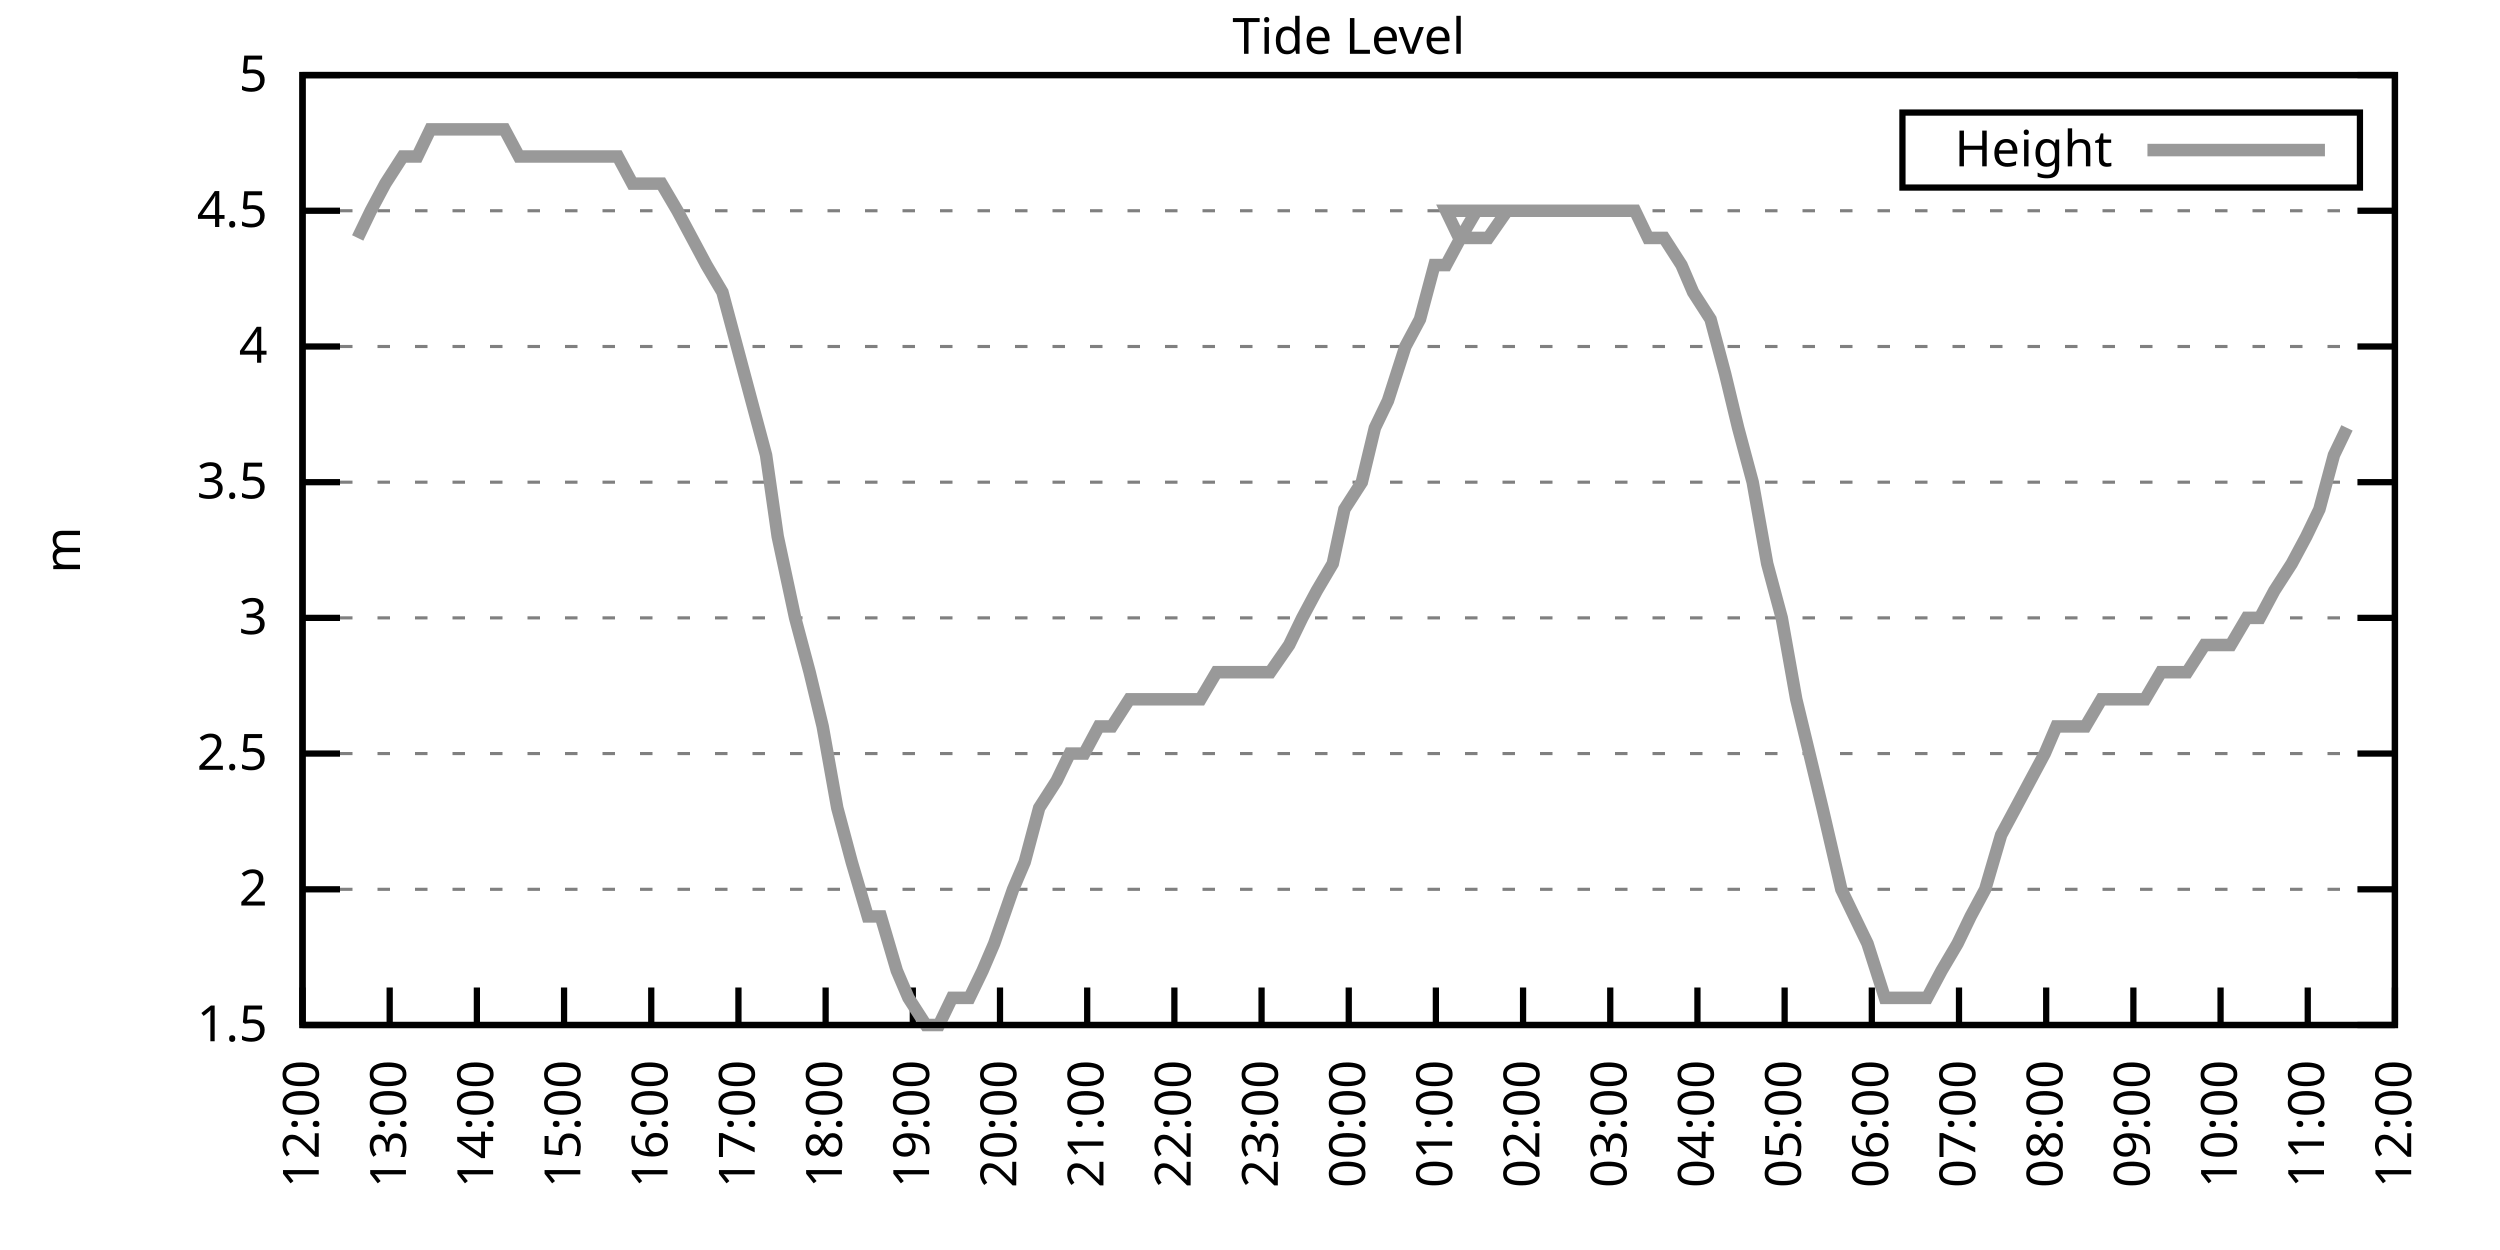
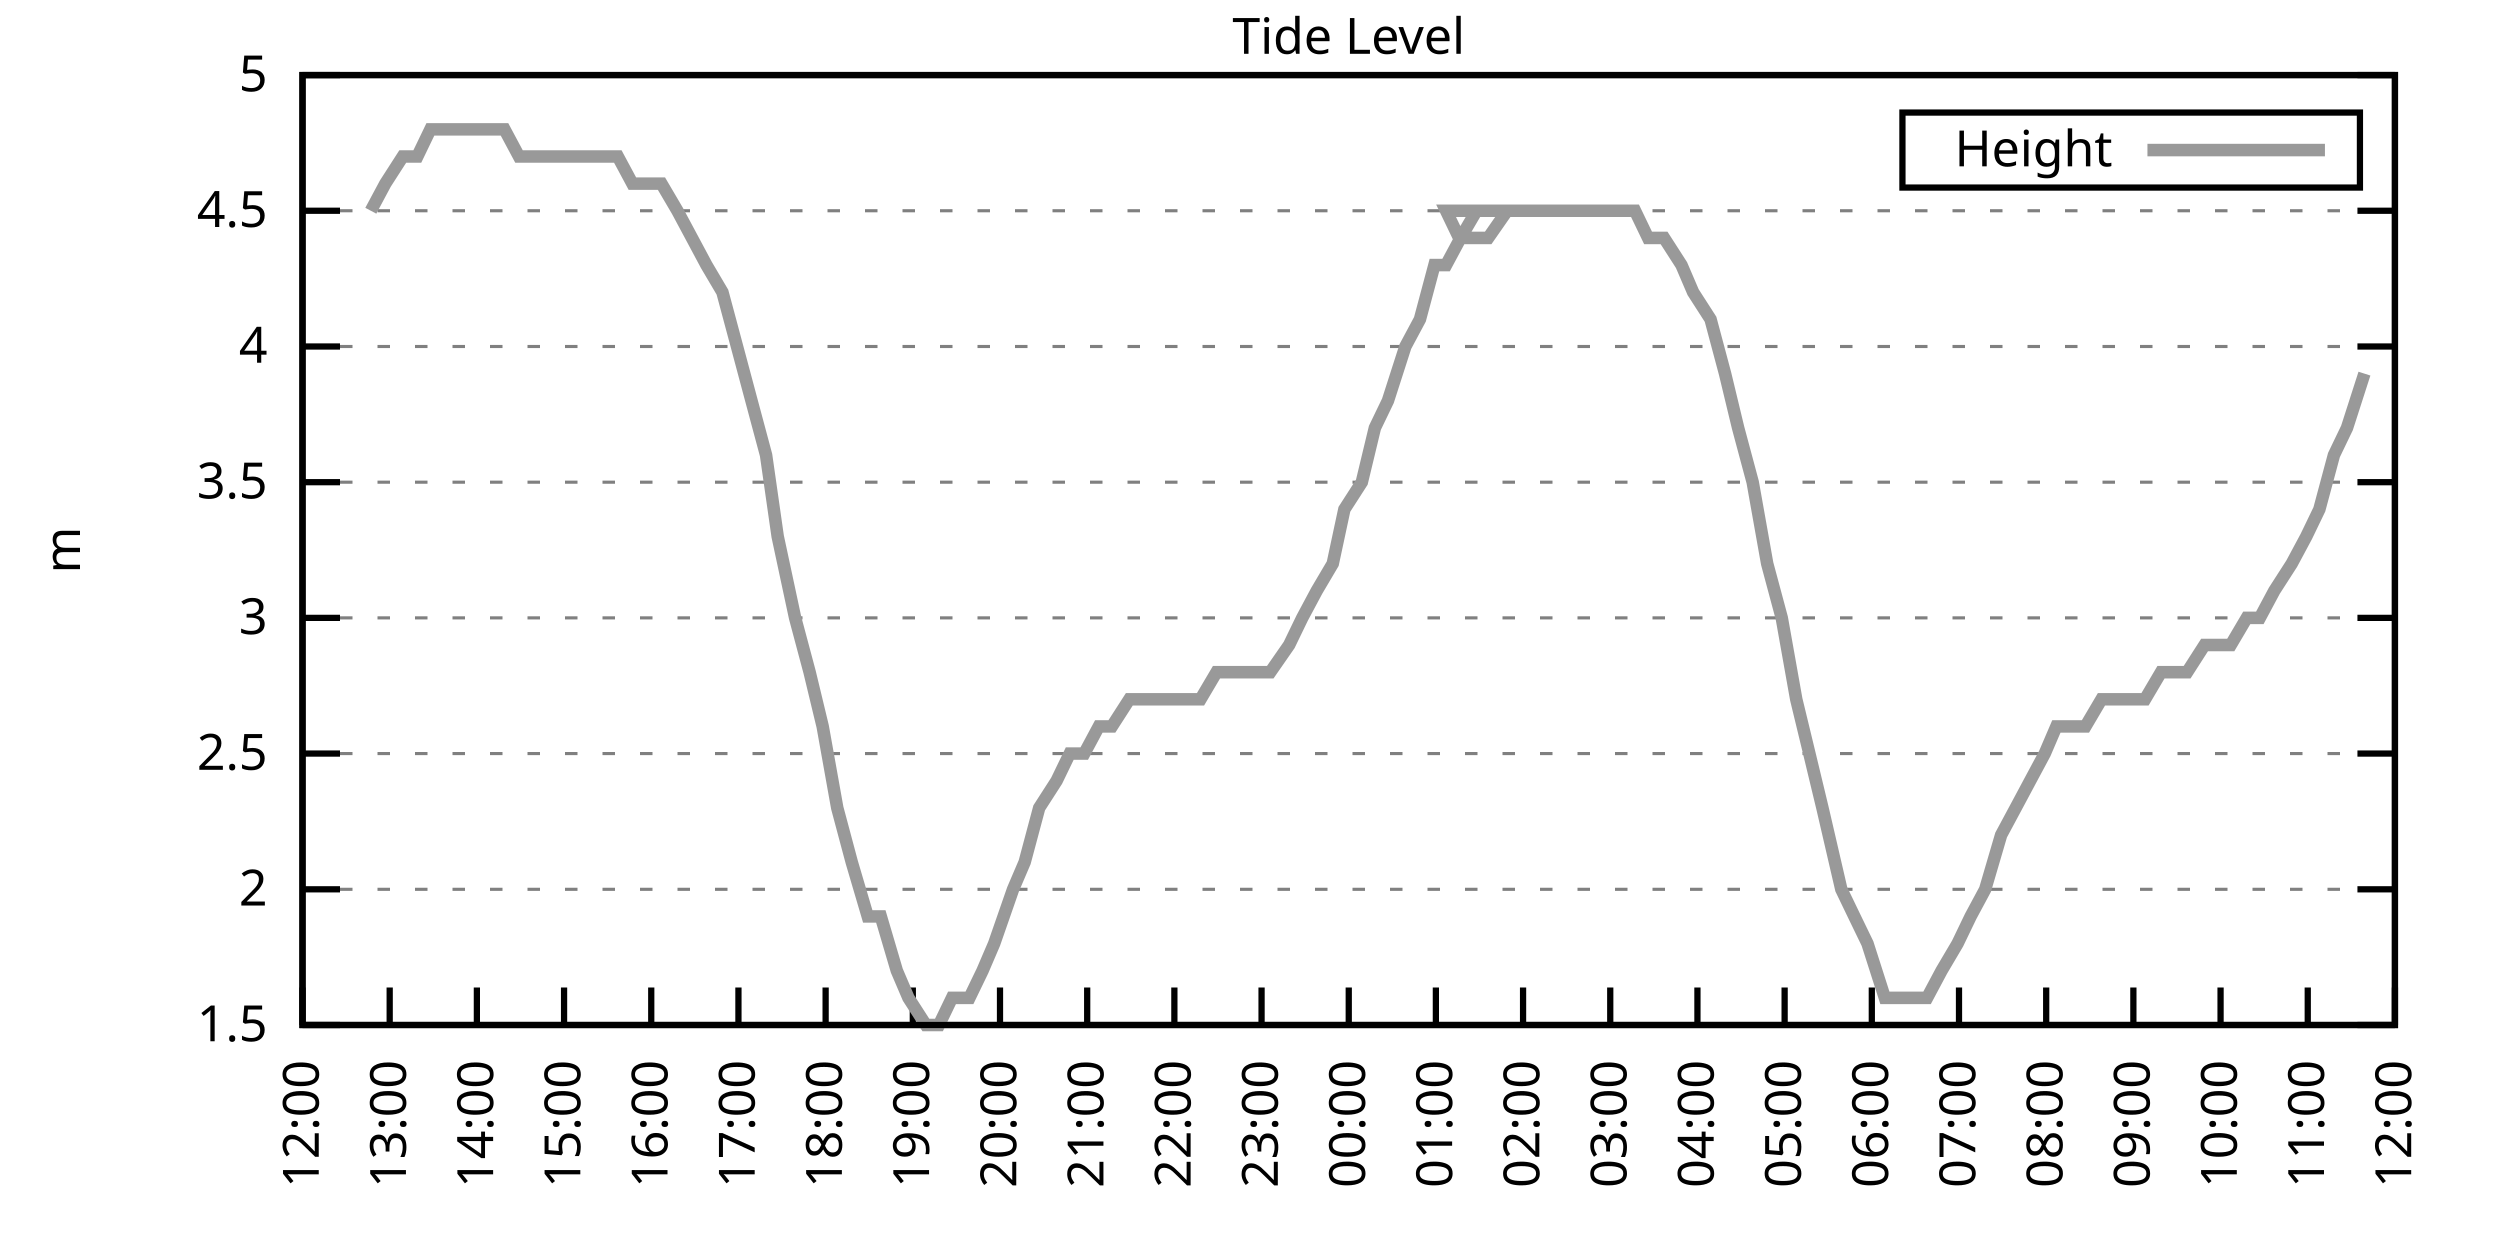
<svg xmlns="http://www.w3.org/2000/svg" xmlns:xlink="http://www.w3.org/1999/xlink" width="400" height="200" viewBox="0 0 400 200">
  <g id="gnuplot_canvas">
    <rect x="0" y="0" width="400" height="200" fill="none" />
    <defs>
      <circle id="gpDot" r="0.5" stroke-width="0.5" stroke="currentColor" />
      <path id="gpPt0" stroke-width="0.333" stroke="currentColor" d="M-1,0 h2 M0,-1 v2" />
      <path id="gpPt1" stroke-width="0.333" stroke="currentColor" d="M-1,-1 L1,1 M1,-1 L-1,1" />
      <path id="gpPt2" stroke-width="0.333" stroke="currentColor" d="M-1,0 L1,0 M0,-1 L0,1 M-1,-1 L1,1 M-1,1 L1,-1" />
      <rect id="gpPt3" stroke-width="0.333" stroke="currentColor" x="-1" y="-1" width="2" height="2" />
      <rect id="gpPt4" stroke-width="0.333" stroke="currentColor" fill="currentColor" x="-1" y="-1" width="2" height="2" />
      <circle id="gpPt5" stroke-width="0.333" stroke="currentColor" cx="0" cy="0" r="1" />
      <use xlink:href="#gpPt5" id="gpPt6" fill="currentColor" stroke="none" />
      <path id="gpPt7" stroke-width="0.333" stroke="currentColor" d="M0,-1.33 L-1.33,0.67 L1.33,0.67 z" />
      <use xlink:href="#gpPt7" id="gpPt8" fill="currentColor" stroke="none" />
      <use xlink:href="#gpPt7" id="gpPt9" stroke="currentColor" transform="rotate(180)" />
      <use xlink:href="#gpPt9" id="gpPt10" fill="currentColor" stroke="none" />
      <use xlink:href="#gpPt3" id="gpPt11" stroke="currentColor" transform="rotate(45)" />
      <use xlink:href="#gpPt11" id="gpPt12" fill="currentColor" stroke="none" />
      <path id="gpPt13" stroke-width="0.333" stroke="currentColor" d="M0,1.330 L1.265,0.411 L0.782,-1.067 L-0.782,-1.076 L-1.265,0.411 z" />
      <use xlink:href="#gpPt13" id="gpPt14" fill="currentColor" stroke="none" />
      <filter id="textbox" filterUnits="objectBoundingBox" x="0" y="0" height="1" width="1">
        <feFlood flood-color="white" flood-opacity="1" result="bgnd" />
        <feComposite in="SourceGraphic" in2="bgnd" operator="atop" />
      </filter>
      <filter id="greybox" filterUnits="objectBoundingBox" x="0" y="0" height="1" width="1">
        <feFlood flood-color="lightgrey" flood-opacity="1" result="grey" />
        <feComposite in="SourceGraphic" in2="grey" operator="atop" />
      </filter>
    </defs>
    <g fill="none" color="white" stroke="currentColor" stroke-width="1.00" stroke-linecap="butt" stroke-linejoin="miter">
</g>
    <g fill="none" color="black" stroke="currentColor" stroke-width="1.00" stroke-linecap="butt" stroke-linejoin="miter">
      <g stroke="none" shape-rendering="crispEdges">
        <polygon fill="rgb(255, 255, 255)" points="48.40,164.00 383.18,164.00 383.18,12.02 48.40,12.02 " />
      </g>
    </g>
    <g fill="none" color="black" stroke="currentColor" stroke-width="1.00" stroke-linecap="butt" stroke-linejoin="miter">
</g>
    <g fill="none" color="black" stroke="black" stroke-width="0.50" stroke-linecap="butt" stroke-linejoin="miter">
</g>
    <g fill="none" color="gray" stroke="currentColor" stroke-width="0.50" stroke-linecap="butt" stroke-linejoin="miter">
      <path stroke="gray" stroke-dasharray="2,4" class="gridline" d="M48.40,164.00 L383.19,164.00  " />
    </g>
    <g fill="none" color="gray" stroke="gray" stroke-width="1.00" stroke-linecap="butt" stroke-linejoin="miter">
</g>
    <g fill="none" color="black" stroke="currentColor" stroke-width="1.00" stroke-linecap="butt" stroke-linejoin="miter">
      <path stroke="black" d="M48.40,164.00 L54.40,164.00 M383.19,164.00 L377.19,164.00  " />
      <g transform="translate(42.80,166.60)" stroke="none" fill="black" font-family="Sans" font-size="8.00" text-anchor="end">
        <text>
          <tspan font-family="Sans"> 1.5</tspan>
        </text>
      </g>
    </g>
    <g fill="none" color="black" stroke="currentColor" stroke-width="1.00" stroke-linecap="butt" stroke-linejoin="miter">
</g>
    <g fill="none" color="black" stroke="black" stroke-width="0.50" stroke-linecap="butt" stroke-linejoin="miter">
</g>
    <g fill="none" color="gray" stroke="currentColor" stroke-width="0.50" stroke-linecap="butt" stroke-linejoin="miter">
      <path stroke="gray" stroke-dasharray="2,4" class="gridline" d="M48.40,142.29 L383.19,142.29  " />
    </g>
    <g fill="none" color="gray" stroke="gray" stroke-width="1.00" stroke-linecap="butt" stroke-linejoin="miter">
</g>
    <g fill="none" color="black" stroke="currentColor" stroke-width="1.00" stroke-linecap="butt" stroke-linejoin="miter">
      <path stroke="black" d="M48.40,142.29 L54.40,142.29 M383.19,142.29 L377.19,142.29  " />
      <g transform="translate(42.80,144.89)" stroke="none" fill="black" font-family="Sans" font-size="8.00" text-anchor="end">
        <text>
          <tspan font-family="Sans"> 2</tspan>
        </text>
      </g>
    </g>
    <g fill="none" color="black" stroke="currentColor" stroke-width="1.00" stroke-linecap="butt" stroke-linejoin="miter">
</g>
    <g fill="none" color="black" stroke="black" stroke-width="0.50" stroke-linecap="butt" stroke-linejoin="miter">
</g>
    <g fill="none" color="gray" stroke="currentColor" stroke-width="0.50" stroke-linecap="butt" stroke-linejoin="miter">
      <path stroke="gray" stroke-dasharray="2,4" class="gridline" d="M48.40,120.57 L383.19,120.57  " />
    </g>
    <g fill="none" color="gray" stroke="gray" stroke-width="1.00" stroke-linecap="butt" stroke-linejoin="miter">
</g>
    <g fill="none" color="black" stroke="currentColor" stroke-width="1.00" stroke-linecap="butt" stroke-linejoin="miter">
      <path stroke="black" d="M48.40,120.57 L54.40,120.57 M383.19,120.57 L377.19,120.57  " />
      <g transform="translate(42.80,123.17)" stroke="none" fill="black" font-family="Sans" font-size="8.00" text-anchor="end">
        <text>
          <tspan font-family="Sans"> 2.5</tspan>
        </text>
      </g>
    </g>
    <g fill="none" color="black" stroke="currentColor" stroke-width="1.00" stroke-linecap="butt" stroke-linejoin="miter">
</g>
    <g fill="none" color="black" stroke="black" stroke-width="0.50" stroke-linecap="butt" stroke-linejoin="miter">
</g>
    <g fill="none" color="gray" stroke="currentColor" stroke-width="0.50" stroke-linecap="butt" stroke-linejoin="miter">
      <path stroke="gray" stroke-dasharray="2,4" class="gridline" d="M48.40,98.86 L383.19,98.86  " />
    </g>
    <g fill="none" color="gray" stroke="gray" stroke-width="1.00" stroke-linecap="butt" stroke-linejoin="miter">
</g>
    <g fill="none" color="black" stroke="currentColor" stroke-width="1.00" stroke-linecap="butt" stroke-linejoin="miter">
      <path stroke="black" d="M48.40,98.86 L54.40,98.86 M383.19,98.86 L377.19,98.86  " />
      <g transform="translate(42.80,101.46)" stroke="none" fill="black" font-family="Sans" font-size="8.00" text-anchor="end">
        <text>
          <tspan font-family="Sans"> 3</tspan>
        </text>
      </g>
    </g>
    <g fill="none" color="black" stroke="currentColor" stroke-width="1.00" stroke-linecap="butt" stroke-linejoin="miter">
</g>
    <g fill="none" color="black" stroke="black" stroke-width="0.50" stroke-linecap="butt" stroke-linejoin="miter">
</g>
    <g fill="none" color="gray" stroke="currentColor" stroke-width="0.50" stroke-linecap="butt" stroke-linejoin="miter">
      <path stroke="gray" stroke-dasharray="2,4" class="gridline" d="M48.40,77.15 L383.19,77.15  " />
    </g>
    <g fill="none" color="gray" stroke="gray" stroke-width="1.00" stroke-linecap="butt" stroke-linejoin="miter">
</g>
    <g fill="none" color="black" stroke="currentColor" stroke-width="1.00" stroke-linecap="butt" stroke-linejoin="miter">
      <path stroke="black" d="M48.40,77.15 L54.40,77.15 M383.19,77.15 L377.19,77.15  " />
      <g transform="translate(42.80,79.75)" stroke="none" fill="black" font-family="Sans" font-size="8.00" text-anchor="end">
        <text>
          <tspan font-family="Sans"> 3.5</tspan>
        </text>
      </g>
    </g>
    <g fill="none" color="black" stroke="currentColor" stroke-width="1.00" stroke-linecap="butt" stroke-linejoin="miter">
</g>
    <g fill="none" color="black" stroke="black" stroke-width="0.50" stroke-linecap="butt" stroke-linejoin="miter">
</g>
    <g fill="none" color="gray" stroke="currentColor" stroke-width="0.50" stroke-linecap="butt" stroke-linejoin="miter">
      <path stroke="gray" stroke-dasharray="2,4" class="gridline" d="M48.40,55.44 L383.19,55.44  " />
    </g>
    <g fill="none" color="gray" stroke="gray" stroke-width="1.00" stroke-linecap="butt" stroke-linejoin="miter">
</g>
    <g fill="none" color="black" stroke="currentColor" stroke-width="1.00" stroke-linecap="butt" stroke-linejoin="miter">
      <path stroke="black" d="M48.40,55.44 L54.40,55.44 M383.19,55.44 L377.19,55.44  " />
      <g transform="translate(42.80,58.04)" stroke="none" fill="black" font-family="Sans" font-size="8.00" text-anchor="end">
        <text>
          <tspan font-family="Sans"> 4</tspan>
        </text>
      </g>
    </g>
    <g fill="none" color="black" stroke="currentColor" stroke-width="1.00" stroke-linecap="butt" stroke-linejoin="miter">
</g>
    <g fill="none" color="black" stroke="black" stroke-width="0.50" stroke-linecap="butt" stroke-linejoin="miter">
</g>
    <g fill="none" color="gray" stroke="currentColor" stroke-width="0.50" stroke-linecap="butt" stroke-linejoin="miter">
      <path stroke="gray" stroke-dasharray="2,4" class="gridline" d="M48.40,33.72 L383.19,33.72  " />
    </g>
    <g fill="none" color="gray" stroke="gray" stroke-width="1.00" stroke-linecap="butt" stroke-linejoin="miter">
</g>
    <g fill="none" color="black" stroke="currentColor" stroke-width="1.00" stroke-linecap="butt" stroke-linejoin="miter">
      <path stroke="black" d="M48.40,33.72 L54.40,33.72 M383.19,33.72 L377.19,33.72  " />
      <g transform="translate(42.80,36.32)" stroke="none" fill="black" font-family="Sans" font-size="8.00" text-anchor="end">
        <text>
          <tspan font-family="Sans"> 4.5</tspan>
        </text>
      </g>
    </g>
    <g fill="none" color="black" stroke="currentColor" stroke-width="1.00" stroke-linecap="butt" stroke-linejoin="miter">
</g>
    <g fill="none" color="black" stroke="black" stroke-width="0.50" stroke-linecap="butt" stroke-linejoin="miter">
</g>
    <g fill="none" color="gray" stroke="currentColor" stroke-width="0.50" stroke-linecap="butt" stroke-linejoin="miter">
      <path stroke="gray" stroke-dasharray="2,4" class="gridline" d="M48.40,12.01 L383.19,12.01  " />
    </g>
    <g fill="none" color="gray" stroke="gray" stroke-width="1.00" stroke-linecap="butt" stroke-linejoin="miter">
</g>
    <g fill="none" color="black" stroke="currentColor" stroke-width="1.00" stroke-linecap="butt" stroke-linejoin="miter">
      <path stroke="black" d="M48.40,12.01 L54.40,12.01 M383.19,12.01 L377.19,12.01  " />
      <g transform="translate(42.80,14.61)" stroke="none" fill="black" font-family="Sans" font-size="8.00" text-anchor="end">
        <text>
          <tspan font-family="Sans"> 5</tspan>
        </text>
      </g>
    </g>
    <g fill="none" color="black" stroke="currentColor" stroke-width="1.00" stroke-linecap="butt" stroke-linejoin="miter">
      <path stroke="black" d="M48.40,164.00 L48.40,158.00  " />
      <g transform="translate(51.00,169.60) rotate(270.00)" stroke="none" fill="black" font-family="Sans" font-size="8.00" text-anchor="end">
        <text>
          <tspan font-family="Sans">12:00</tspan>
        </text>
      </g>
    </g>
    <g fill="none" color="black" stroke="currentColor" stroke-width="1.00" stroke-linecap="butt" stroke-linejoin="miter">
      <path stroke="black" d="M62.35,164.00 L62.35,158.00  " />
      <g transform="translate(64.95,169.60) rotate(270.00)" stroke="none" fill="black" font-family="Sans" font-size="8.00" text-anchor="end">
        <text>
          <tspan font-family="Sans">13:00</tspan>
        </text>
      </g>
    </g>
    <g fill="none" color="black" stroke="currentColor" stroke-width="1.00" stroke-linecap="butt" stroke-linejoin="miter">
      <path stroke="black" d="M76.30,164.00 L76.30,158.00  " />
      <g transform="translate(78.90,169.60) rotate(270.00)" stroke="none" fill="black" font-family="Sans" font-size="8.00" text-anchor="end">
        <text>
          <tspan font-family="Sans">14:00</tspan>
        </text>
      </g>
    </g>
    <g fill="none" color="black" stroke="currentColor" stroke-width="1.00" stroke-linecap="butt" stroke-linejoin="miter">
      <path stroke="black" d="M90.25,164.00 L90.25,158.00  " />
      <g transform="translate(92.85,169.60) rotate(270.00)" stroke="none" fill="black" font-family="Sans" font-size="8.00" text-anchor="end">
        <text>
          <tspan font-family="Sans">15:00</tspan>
        </text>
      </g>
    </g>
    <g fill="none" color="black" stroke="currentColor" stroke-width="1.00" stroke-linecap="butt" stroke-linejoin="miter">
      <path stroke="black" d="M104.20,164.00 L104.20,158.00  " />
      <g transform="translate(106.80,169.60) rotate(270.00)" stroke="none" fill="black" font-family="Sans" font-size="8.00" text-anchor="end">
        <text>
          <tspan font-family="Sans">16:00</tspan>
        </text>
      </g>
    </g>
    <g fill="none" color="black" stroke="currentColor" stroke-width="1.00" stroke-linecap="butt" stroke-linejoin="miter">
      <path stroke="black" d="M118.15,164.00 L118.15,158.00  " />
      <g transform="translate(120.75,169.60) rotate(270.00)" stroke="none" fill="black" font-family="Sans" font-size="8.00" text-anchor="end">
        <text>
          <tspan font-family="Sans">17:00</tspan>
        </text>
      </g>
    </g>
    <g fill="none" color="black" stroke="currentColor" stroke-width="1.00" stroke-linecap="butt" stroke-linejoin="miter">
      <path stroke="black" d="M132.10,164.00 L132.10,158.00  " />
      <g transform="translate(134.70,169.60) rotate(270.00)" stroke="none" fill="black" font-family="Sans" font-size="8.00" text-anchor="end">
        <text>
          <tspan font-family="Sans">18:00</tspan>
        </text>
      </g>
    </g>
    <g fill="none" color="black" stroke="currentColor" stroke-width="1.00" stroke-linecap="butt" stroke-linejoin="miter">
      <path stroke="black" d="M146.05,164.00 L146.05,158.00  " />
      <g transform="translate(148.65,169.60) rotate(270.00)" stroke="none" fill="black" font-family="Sans" font-size="8.00" text-anchor="end">
        <text>
          <tspan font-family="Sans">19:00</tspan>
        </text>
      </g>
    </g>
    <g fill="none" color="black" stroke="currentColor" stroke-width="1.00" stroke-linecap="butt" stroke-linejoin="miter">
      <path stroke="black" d="M160.00,164.00 L160.00,158.00  " />
      <g transform="translate(162.60,169.60) rotate(270.00)" stroke="none" fill="black" font-family="Sans" font-size="8.00" text-anchor="end">
        <text>
          <tspan font-family="Sans">20:00</tspan>
        </text>
      </g>
    </g>
    <g fill="none" color="black" stroke="currentColor" stroke-width="1.00" stroke-linecap="butt" stroke-linejoin="miter">
      <path stroke="black" d="M173.95,164.00 L173.95,158.00  " />
      <g transform="translate(176.55,169.60) rotate(270.00)" stroke="none" fill="black" font-family="Sans" font-size="8.00" text-anchor="end">
        <text>
          <tspan font-family="Sans">21:00</tspan>
        </text>
      </g>
    </g>
    <g fill="none" color="black" stroke="currentColor" stroke-width="1.00" stroke-linecap="butt" stroke-linejoin="miter">
      <path stroke="black" d="M187.90,164.00 L187.90,158.00  " />
      <g transform="translate(190.50,169.60) rotate(270.00)" stroke="none" fill="black" font-family="Sans" font-size="8.00" text-anchor="end">
        <text>
          <tspan font-family="Sans">22:00</tspan>
        </text>
      </g>
    </g>
    <g fill="none" color="black" stroke="currentColor" stroke-width="1.00" stroke-linecap="butt" stroke-linejoin="miter">
      <path stroke="black" d="M201.85,164.00 L201.85,158.00  " />
      <g transform="translate(204.45,169.60) rotate(270.00)" stroke="none" fill="black" font-family="Sans" font-size="8.00" text-anchor="end">
        <text>
          <tspan font-family="Sans">23:00</tspan>
        </text>
      </g>
    </g>
    <g fill="none" color="black" stroke="currentColor" stroke-width="1.00" stroke-linecap="butt" stroke-linejoin="miter">
      <path stroke="black" d="M215.80,164.00 L215.80,158.00  " />
      <g transform="translate(218.40,169.60) rotate(270.00)" stroke="none" fill="black" font-family="Sans" font-size="8.00" text-anchor="end">
        <text>
          <tspan font-family="Sans">00:00</tspan>
        </text>
      </g>
    </g>
    <g fill="none" color="black" stroke="currentColor" stroke-width="1.00" stroke-linecap="butt" stroke-linejoin="miter">
      <path stroke="black" d="M229.74,164.00 L229.74,158.00  " />
      <g transform="translate(232.34,169.60) rotate(270.00)" stroke="none" fill="black" font-family="Sans" font-size="8.00" text-anchor="end">
        <text>
          <tspan font-family="Sans">01:00</tspan>
        </text>
      </g>
    </g>
    <g fill="none" color="black" stroke="currentColor" stroke-width="1.00" stroke-linecap="butt" stroke-linejoin="miter">
      <path stroke="black" d="M243.69,164.00 L243.69,158.00  " />
      <g transform="translate(246.29,169.60) rotate(270.00)" stroke="none" fill="black" font-family="Sans" font-size="8.00" text-anchor="end">
        <text>
          <tspan font-family="Sans">02:00</tspan>
        </text>
      </g>
    </g>
    <g fill="none" color="black" stroke="currentColor" stroke-width="1.00" stroke-linecap="butt" stroke-linejoin="miter">
      <path stroke="black" d="M257.64,164.00 L257.64,158.00  " />
      <g transform="translate(260.24,169.60) rotate(270.00)" stroke="none" fill="black" font-family="Sans" font-size="8.00" text-anchor="end">
        <text>
          <tspan font-family="Sans">03:00</tspan>
        </text>
      </g>
    </g>
    <g fill="none" color="black" stroke="currentColor" stroke-width="1.00" stroke-linecap="butt" stroke-linejoin="miter">
      <path stroke="black" d="M271.59,164.00 L271.59,158.00  " />
      <g transform="translate(274.19,169.60) rotate(270.00)" stroke="none" fill="black" font-family="Sans" font-size="8.00" text-anchor="end">
        <text>
          <tspan font-family="Sans">04:00</tspan>
        </text>
      </g>
    </g>
    <g fill="none" color="black" stroke="currentColor" stroke-width="1.00" stroke-linecap="butt" stroke-linejoin="miter">
      <path stroke="black" d="M285.54,164.00 L285.54,158.00  " />
      <g transform="translate(288.14,169.60) rotate(270.00)" stroke="none" fill="black" font-family="Sans" font-size="8.00" text-anchor="end">
        <text>
          <tspan font-family="Sans">05:00</tspan>
        </text>
      </g>
    </g>
    <g fill="none" color="black" stroke="currentColor" stroke-width="1.00" stroke-linecap="butt" stroke-linejoin="miter">
      <path stroke="black" d="M299.49,164.00 L299.49,158.00  " />
      <g transform="translate(302.09,169.60) rotate(270.00)" stroke="none" fill="black" font-family="Sans" font-size="8.00" text-anchor="end">
        <text>
          <tspan font-family="Sans">06:00</tspan>
        </text>
      </g>
    </g>
    <g fill="none" color="black" stroke="currentColor" stroke-width="1.00" stroke-linecap="butt" stroke-linejoin="miter">
      <path stroke="black" d="M313.44,164.00 L313.44,158.00  " />
      <g transform="translate(316.04,169.60) rotate(270.00)" stroke="none" fill="black" font-family="Sans" font-size="8.00" text-anchor="end">
        <text>
          <tspan font-family="Sans">07:00</tspan>
        </text>
      </g>
    </g>
    <g fill="none" color="black" stroke="currentColor" stroke-width="1.00" stroke-linecap="butt" stroke-linejoin="miter">
      <path stroke="black" d="M327.39,164.00 L327.39,158.00  " />
      <g transform="translate(329.99,169.60) rotate(270.00)" stroke="none" fill="black" font-family="Sans" font-size="8.00" text-anchor="end">
        <text>
          <tspan font-family="Sans">08:00</tspan>
        </text>
      </g>
    </g>
    <g fill="none" color="black" stroke="currentColor" stroke-width="1.00" stroke-linecap="butt" stroke-linejoin="miter">
      <path stroke="black" d="M341.34,164.00 L341.34,158.00  " />
      <g transform="translate(343.94,169.60) rotate(270.00)" stroke="none" fill="black" font-family="Sans" font-size="8.00" text-anchor="end">
        <text>
          <tspan font-family="Sans">09:00</tspan>
        </text>
      </g>
    </g>
    <g fill="none" color="black" stroke="currentColor" stroke-width="1.00" stroke-linecap="butt" stroke-linejoin="miter">
      <path stroke="black" d="M355.29,164.00 L355.29,158.00  " />
      <g transform="translate(357.89,169.60) rotate(270.00)" stroke="none" fill="black" font-family="Sans" font-size="8.00" text-anchor="end">
        <text>
          <tspan font-family="Sans">10:00</tspan>
        </text>
      </g>
    </g>
    <g fill="none" color="black" stroke="currentColor" stroke-width="1.00" stroke-linecap="butt" stroke-linejoin="miter">
      <path stroke="black" d="M369.24,164.00 L369.24,158.00  " />
      <g transform="translate(371.84,169.60) rotate(270.00)" stroke="none" fill="black" font-family="Sans" font-size="8.00" text-anchor="end">
        <text>
          <tspan font-family="Sans">11:00</tspan>
        </text>
      </g>
    </g>
    <g fill="none" color="black" stroke="currentColor" stroke-width="1.00" stroke-linecap="butt" stroke-linejoin="miter">
      <path stroke="black" d="M383.19,164.00 L383.19,158.00  " />
      <g transform="translate(385.79,169.60) rotate(270.00)" stroke="none" fill="black" font-family="Sans" font-size="8.00" text-anchor="end">
        <text>
          <tspan font-family="Sans">12:00</tspan>
        </text>
      </g>
    </g>
    <g fill="none" color="black" stroke="currentColor" stroke-width="1.00" stroke-linecap="butt" stroke-linejoin="miter">
</g>
    <g fill="none" color="black" stroke="currentColor" stroke-width="1.00" stroke-linecap="butt" stroke-linejoin="miter">
      <path stroke="black" d="M48.40,12.01 L48.40,164.00 L383.19,164.00 L383.19,12.01 L48.40,12.01 Z  " />
    </g>
    <g fill="none" color="black" stroke="currentColor" stroke-width="1.00" stroke-linecap="butt" stroke-linejoin="miter">
</g>
    <g fill="none" color="black" stroke="currentColor" stroke-width="1.00" stroke-linecap="butt" stroke-linejoin="miter">
      <path stroke="black" d="M304.39,30.01 L304.39,18.01 L377.59,18.01 L377.59,30.01 L304.39,30.01 Z  " />
    </g>
    <g id="Tide_level_plot_1">
      <g fill="none" color="white" stroke="black" stroke-width="2.00" stroke-linecap="butt" stroke-linejoin="miter">
</g>
      <g fill="none" color="black" stroke="currentColor" stroke-width="2.00" stroke-linecap="butt" stroke-linejoin="miter">
        <g transform="translate(337.99,26.61)" stroke="none" fill="black" font-family="Sans" font-size="8.00" text-anchor="end">
          <text>
            <tspan font-family="Sans">Height</tspan>
          </text>
        </g>
      </g>
      <g fill="none" color="black" stroke="currentColor" stroke-width="2.00" stroke-linecap="butt" stroke-linejoin="miter">
-         <path stroke="rgb(153, 153, 153)" d="M343.59,24.01 L371.99,24.01 M57.23,38.07 L59.33,33.72 L61.65,29.38 L64.44,25.04 L66.77,25.04 L68.86,20.70   L70.95,20.70 L73.74,20.70 L75.60,20.70 L77.93,20.70 L80.72,20.70 L83.04,25.04 L84.90,25.04 L87.46,25.04   L89.78,25.04 L92.34,25.04 L94.67,25.04 L96.76,25.04 L98.85,25.04 L101.18,29.38 L103.97,29.38 L105.83,29.38   L108.38,33.72 L110.71,38.07 L113.03,42.41 L115.59,46.75 L117.92,55.44 L120.24,64.12 L122.57,72.81 L124.43,85.83   L127.22,98.86 L129.54,107.55 L131.63,116.23 L133.96,129.26 L136.28,137.94 L138.84,146.63 L140.93,146.63 L143.49,155.31   L145.35,159.66 L148.14,164.00 L150.23,164.00 L152.32,159.66 L155.11,159.66 L157.21,155.31 L159.07,150.97 L162.09,142.29   L163.95,137.94 L166.27,129.26 L169.06,124.92 L171.16,120.57 L173.48,120.57 L175.81,116.23 L177.90,116.23 L180.69,111.89   L183.01,111.89 L185.11,111.89 L187.66,111.89 L189.99,111.89 L192.08,111.89 L194.64,107.55 L196.73,107.55 L199.06,107.55   L201.15,107.55 L203.24,107.55 L206.26,103.20 L208.36,98.86 L210.68,94.52 L213.24,90.18 L215.10,81.49 L217.89,77.15   L219.98,68.46 L222.07,64.12 L224.86,55.44 L227.19,51.09 L229.51,42.41 L231.37,42.41 L233.70,38.07 L236.25,33.72   L238.81,33.72 L241.14,33.72 L243.46,33.72 L231.37,33.72 L233.46,38.07 L236.49,38.07 L238.11,38.07 L241.14,33.72   L243.46,33.72 L245.09,33.72 L247.65,33.72 L250.20,33.72 L252.76,33.72 L255.09,33.72 L257.18,33.72 L259.74,33.72   L261.60,33.72 L263.69,38.07 L266.25,38.07 L269.04,42.41 L270.90,46.75 L273.69,51.09 L276.01,59.78 L278.10,68.46   L280.43,77.15 L282.75,90.18 L285.08,98.86 L287.40,111.89 L289.50,120.57 L291.59,129.26 L294.61,142.29 L296.70,146.63   L298.80,150.97 L301.58,159.66 L303.91,159.66 L305.77,159.66 L308.33,159.66 L310.65,155.31 L313.21,150.97 L315.30,146.63   L317.63,142.29 L320.18,133.60 L322.51,129.26 L324.83,124.92 L327.16,120.57 L329.02,116.23 L331.58,116.23 L333.67,116.23   L336.23,111.89 L338.32,111.89 L340.88,111.89 L343.20,111.89 L345.76,107.55 L347.85,107.55 L349.94,107.55 L352.73,103.20   L354.83,103.20 L356.92,103.20 L359.48,98.86 L361.57,98.86 L363.89,94.52 L366.68,90.18 L369.01,85.83 L371.10,81.49   L373.43,72.81 L375.52,68.46  " />
+         <path stroke="rgb(153, 153, 153)" d="M343.59,24.01 L371.99,24.01 M59.33,33.72 L61.65,29.38 L64.44,25.04 L66.77,25.04 L68.86,20.70 L70.95,20.70   L73.74,20.70 L75.60,20.70 L77.93,20.70 L80.72,20.70 L83.04,25.04 L84.90,25.04 L87.46,25.04 L89.78,25.04   L92.34,25.04 L94.67,25.04 L96.76,25.04 L98.85,25.04 L101.18,29.38 L103.97,29.38 L105.83,29.38 L108.38,33.72   L110.71,38.07 L113.03,42.41 L115.59,46.75 L117.92,55.44 L120.24,64.12 L122.57,72.81 L124.43,85.83 L127.22,98.86   L129.54,107.55 L131.63,116.23 L133.96,129.26 L136.28,137.94 L138.84,146.63 L140.93,146.63 L143.49,155.31 L145.35,159.66   L148.14,164.00 L150.23,164.00 L152.32,159.66 L155.11,159.66 L157.21,155.31 L159.07,150.97 L162.09,142.29 L163.95,137.94   L166.27,129.26 L169.06,124.92 L171.16,120.57 L173.48,120.57 L175.81,116.23 L177.90,116.23 L180.69,111.89 L183.01,111.89   L185.11,111.89 L187.66,111.89 L189.99,111.89 L192.08,111.89 L194.64,107.55 L196.73,107.55 L199.06,107.55 L201.15,107.55   L203.24,107.55 L206.26,103.20 L208.36,98.86 L210.68,94.52 L213.24,90.18 L215.10,81.49 L217.89,77.15 L219.98,68.46   L222.07,64.12 L224.86,55.44 L227.19,51.09 L229.51,42.41 L231.37,42.41 L233.70,38.07 L236.25,33.72 L238.81,33.72   L241.14,33.72 L243.46,33.72 L231.37,33.72 L233.46,38.07 L236.49,38.07 L238.11,38.07 L241.14,33.72 L243.46,33.72   L245.09,33.72 L247.65,33.72 L250.20,33.72 L252.76,33.72 L255.09,33.72 L257.18,33.72 L259.74,33.72 L261.60,33.72   L263.69,38.07 L266.25,38.07 L269.04,42.41 L270.90,46.75 L273.69,51.09 L276.01,59.78 L278.10,68.46 L280.43,77.15   L282.75,90.18 L285.08,98.86 L287.40,111.89 L289.50,120.57 L291.59,129.26 L294.61,142.29 L296.70,146.63 L298.80,150.97   L301.58,159.66 L303.91,159.66 L305.77,159.66 L308.33,159.66 L310.65,155.31 L313.21,150.97 L315.30,146.63 L317.63,142.29   L320.18,133.60 L322.51,129.26 L324.83,124.92 L327.16,120.57 L329.02,116.23 L331.58,116.23 L333.67,116.23 L336.23,111.89   L338.32,111.89 L340.88,111.89 L343.20,111.89 L345.76,107.55 L347.85,107.55 L349.94,107.55 L352.73,103.20 L354.83,103.20   L356.92,103.20 L359.48,98.86 L361.57,98.86 L363.89,94.52 L366.68,90.18 L369.01,85.83 L371.10,81.49 L373.43,72.81   L375.52,68.46 L378.31,59.78  " />
      </g>
    </g>
    <g fill="none" color="black" stroke="currentColor" stroke-width="2.00" stroke-linecap="butt" stroke-linejoin="miter">
</g>
    <g fill="none" color="black" stroke="black" stroke-width="1.00" stroke-linecap="butt" stroke-linejoin="miter">
</g>
    <g fill="none" color="black" stroke="currentColor" stroke-width="1.00" stroke-linecap="butt" stroke-linejoin="miter">
      <path stroke="black" d="M48.40,12.01 L48.40,164.00 L383.19,164.00 L383.19,12.01 L48.40,12.01 Z  " />
      <g transform="translate(12.80,88.01) rotate(270.00)" stroke="none" fill="black" font-family="Sans" font-size="8.00" text-anchor="middle">
        <text>
          <tspan font-family="Sans">m</tspan>
        </text>
      </g>
    </g>
    <g fill="none" color="black" stroke="currentColor" stroke-width="1.00" stroke-linecap="butt" stroke-linejoin="miter">
</g>
    <g fill="none" color="black" stroke="currentColor" stroke-width="1.00" stroke-linecap="butt" stroke-linejoin="miter">
      <g transform="translate(215.79,8.61)" stroke="none" fill="black" font-family="Sans" font-size="8.00" text-anchor="middle">
        <text>
          <tspan font-family="Sans">Tide Level</tspan>
        </text>
      </g>
    </g>
    <g fill="none" color="black" stroke="currentColor" stroke-width="1.00" stroke-linecap="butt" stroke-linejoin="miter">
</g>
  </g>
</svg>
